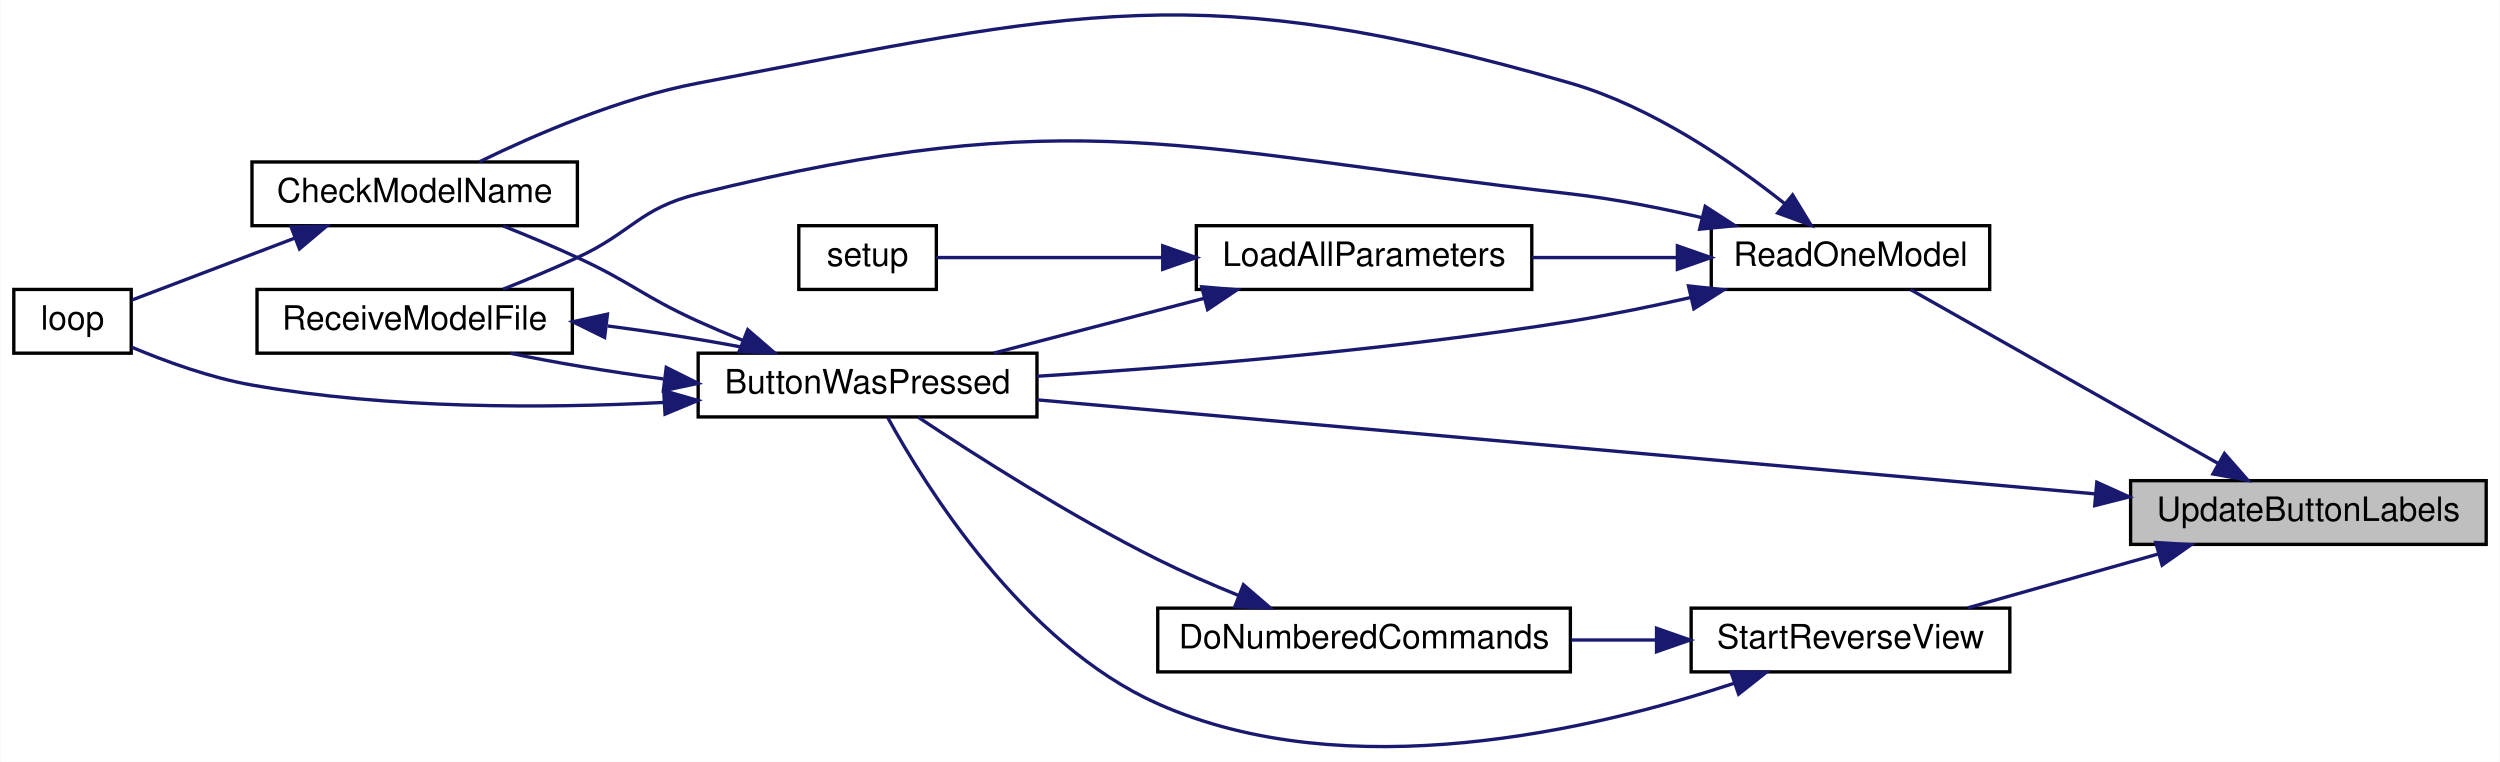
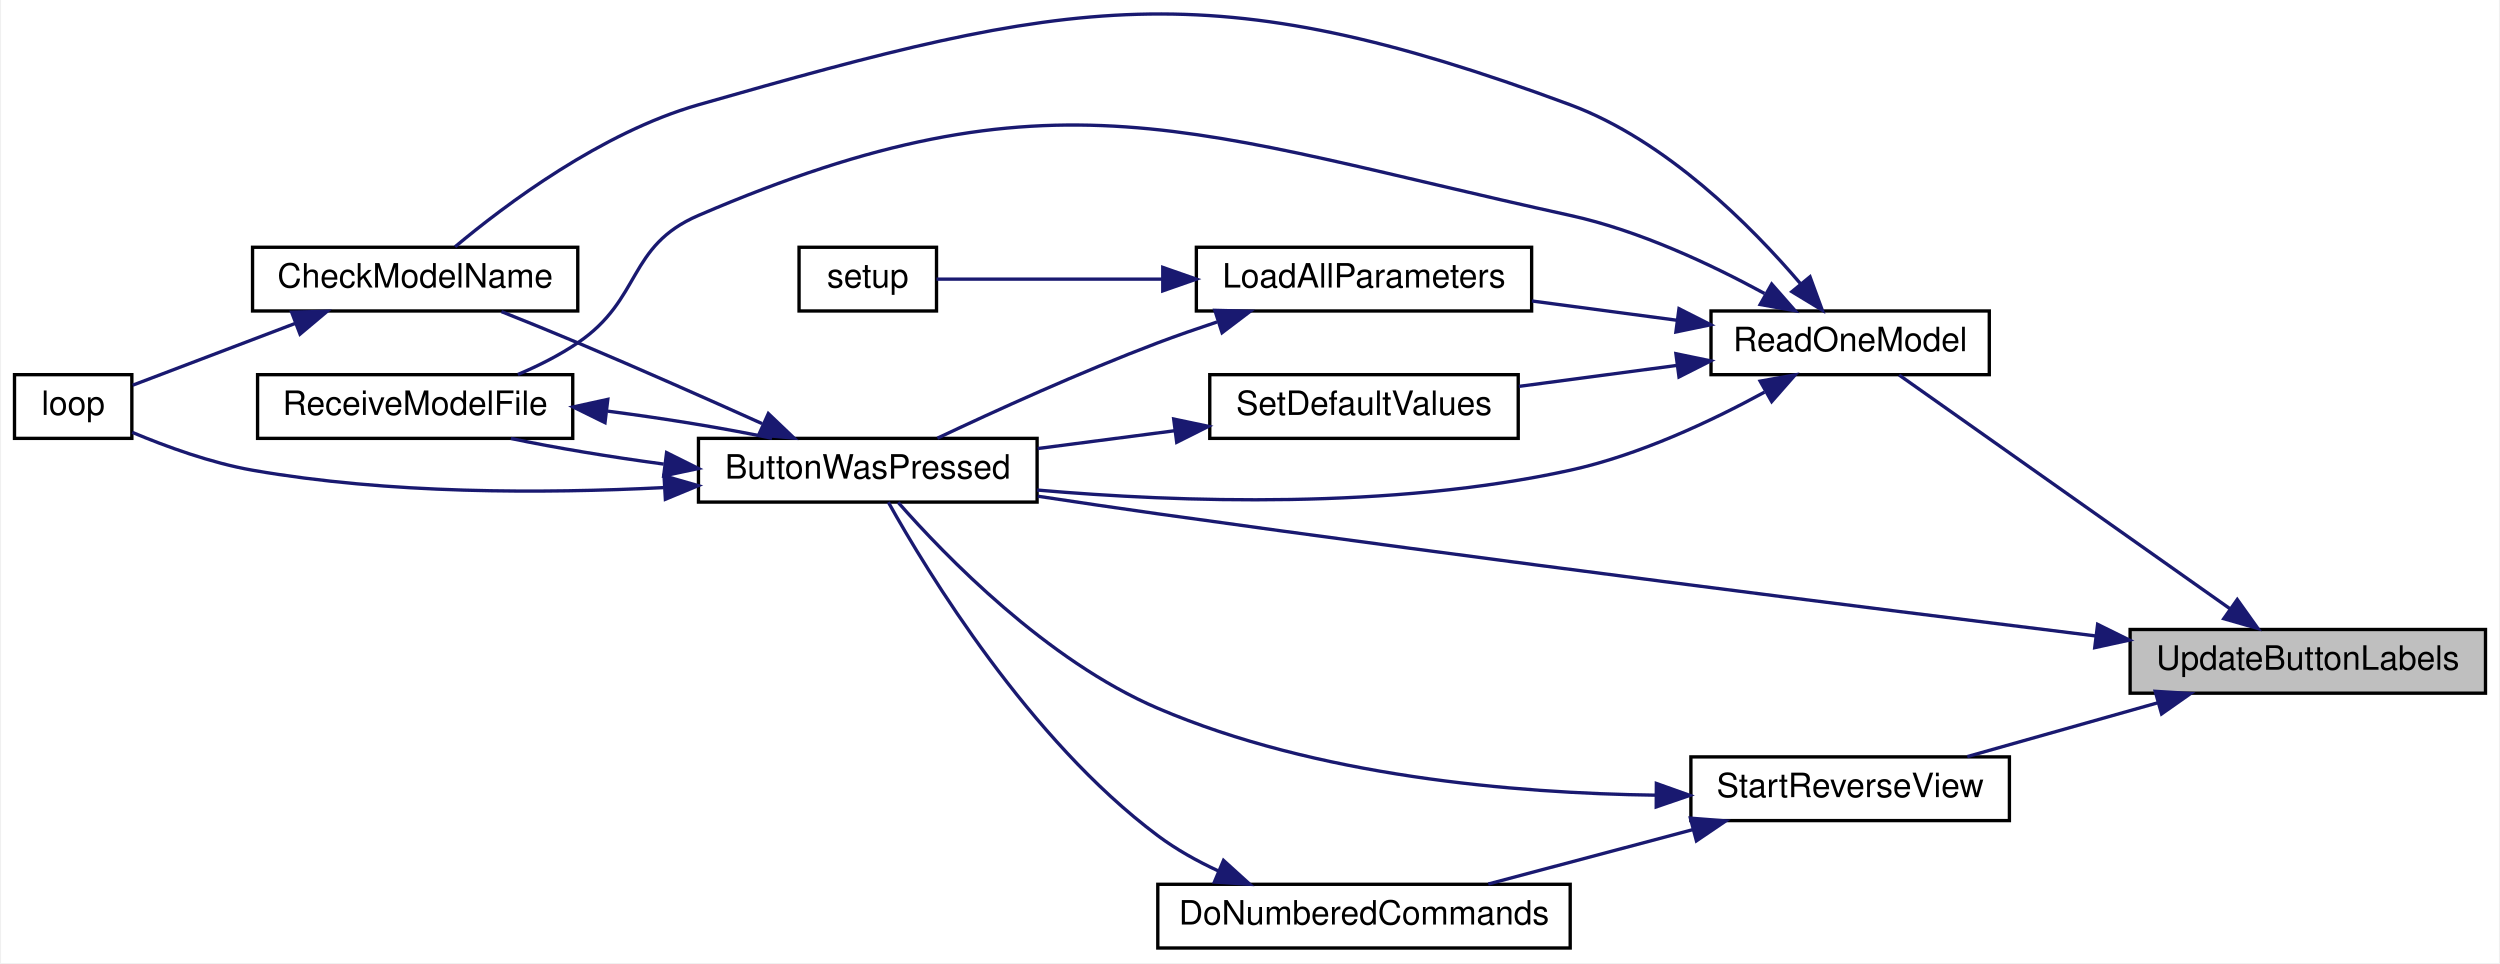
- <svg xmlns="http://www.w3.org/2000/svg" xmlns:xlink="http://www.w3.org/1999/xlink" width="745pt" height="227pt" viewBox="0.00 0.00 745.00 227.07">
-   <g id="graph0" class="graph" transform="scale(1 1) rotate(0) translate(4 223.07)">
-     <polygon fill="white" stroke="transparent" points="-4,4 -4,-223.07 741,-223.07 741,4 -4,4" />
+ <svg xmlns="http://www.w3.org/2000/svg" xmlns:xlink="http://www.w3.org/1999/xlink" width="745pt" height="287pt" viewBox="0.00 0.00 745.00 287.25">
+   <g id="graph0" class="graph" transform="scale(1 1) rotate(0) translate(4 283.25)">
+     <polygon fill="white" stroke="transparent" points="-4,4 -4,-283.25 741,-283.25 741,4 -4,4" />
    <g id="node1" class="node">
      <g id="a_node1">
        <a xlink:title=" ">
-           <polygon fill="#bfbfbf" stroke="black" points="631,-60.79 631,-79.79 737,-79.79 737,-60.79 631,-60.79" />
-           <text text-anchor="middle" x="684" y="-67.79" font-family="Helvetica,sans-Serif" font-size="10.00">UpdateButtonLabels</text>
+           <polygon fill="#bfbfbf" stroke="black" points="631,-76.5 631,-95.5 737,-95.5 737,-76.5 631,-76.5" />
+           <text text-anchor="middle" x="684" y="-83.5" font-family="Helvetica,sans-Serif" font-size="10.00">UpdateButtonLabels</text>
        </a>
      </g>
    </g>
    <g id="node2" class="node">
      <g id="a_node2">
        <a xlink:href="_transmitter_code_2src_2main_8cpp.html#a8e7ccbf842764fd85cc578be263f7202" target="_top" xlink:title=" ">
-           <polygon fill="white" stroke="black" points="204,-98.79 204,-117.79 305,-117.79 305,-98.79 204,-98.79" />
-           <text text-anchor="middle" x="254.5" y="-105.79" font-family="Helvetica,sans-Serif" font-size="10.00">ButtonWasPressed</text>
+           <polygon fill="white" stroke="black" points="204,-133.5 204,-152.5 305,-152.5 305,-133.5 204,-133.5" />
+           <text text-anchor="middle" x="254.5" y="-140.5" font-family="Helvetica,sans-Serif" font-size="10.00">ButtonWasPressed</text>
        </a>
      </g>
    </g>
    <g id="edge1" class="edge">
-       <path fill="none" stroke="midnightblue" d="M620.49,-75.84C534.96,-83.45 383.18,-96.94 305.04,-103.88" />
-       <polygon fill="midnightblue" stroke="midnightblue" points="620.93,-79.32 630.58,-74.95 620.31,-72.35 620.93,-79.32" />
+       <path fill="none" stroke="midnightblue" d="M620.6,-93.59C552,-102.04 438.55,-116.31 341,-130 329.4,-131.63 316.93,-133.47 305.2,-135.25" />
+       <polygon fill="midnightblue" stroke="midnightblue" points="621.31,-97.03 630.8,-92.34 620.45,-90.08 621.31,-97.03" />
    </g>
    <g id="node6" class="node">
      <g id="a_node6">
        <a xlink:href="_transmitter_code_2src_2main_8cpp.html#a3d9d955a8c7cfea4cc99e78f3746bd26" target="_top" xlink:title=" ">
-           <polygon fill="white" stroke="black" points="506,-136.79 506,-155.79 589,-155.79 589,-136.79 506,-136.79" />
-           <text text-anchor="middle" x="547.5" y="-143.79" font-family="Helvetica,sans-Serif" font-size="10.00">ReadOneModel</text>
+           <polygon fill="white" stroke="black" points="506,-171.5 506,-190.5 589,-190.5 589,-171.5 506,-171.5" />
+           <text text-anchor="middle" x="547.5" y="-178.5" font-family="Helvetica,sans-Serif" font-size="10.00">ReadOneModel</text>
        </a>
      </g>
    </g>
    <g id="edge7" class="edge">
-       <path fill="none" stroke="midnightblue" d="M657.06,-84.94C630.03,-100.22 588.47,-123.71 565.4,-136.74" />
-       <polygon fill="midnightblue" stroke="midnightblue" points="658.98,-87.88 665.97,-79.91 655.54,-81.79 658.98,-87.88" />
+       <path fill="none" stroke="midnightblue" d="M660.73,-101.73C632.67,-121.55 585.3,-155.01 562.11,-171.39" />
+       <polygon fill="midnightblue" stroke="midnightblue" points="662.96,-104.44 669.11,-95.81 658.93,-98.72 662.96,-104.44" />
+     </g>
+     <g id="node10" class="node">
+       <g id="a_node10">
+         <a xlink:href="_transmitter_code_2src_2main_8cpp.html#a618bc6ca4ab71bb4d5d7e00dc71f9e56" target="_top" xlink:title=" ">
+           <polygon fill="white" stroke="black" points="500,-38.5 500,-57.5 595,-57.5 595,-38.5 500,-38.5" />
+           <text text-anchor="middle" x="547.5" y="-45.5" font-family="Helvetica,sans-Serif" font-size="10.00">StartReverseView</text>
+         </a>
+       </g>
+     </g>
+     <g id="edge16" class="edge">
+       <path fill="none" stroke="midnightblue" d="M639.4,-73.68C620.92,-68.46 599.71,-62.47 582.43,-57.59" />
+       <polygon fill="midnightblue" stroke="midnightblue" points="638.49,-77.06 649.06,-76.41 640.39,-70.32 638.49,-77.06" />
+     </g>
+     <g id="node3" class="node">
+       <g id="a_node3">
+         <a xlink:href="_transmitter_code_2src_2main_8cpp.html#a984cb52354a84c45e9e41f396a1c5e92" target="_top" xlink:title=" ">
+           <polygon fill="white" stroke="black" points="71,-190.5 71,-209.5 168,-209.5 168,-190.5 71,-190.5" />
+           <text text-anchor="middle" x="119.5" y="-197.5" font-family="Helvetica,sans-Serif" font-size="10.00">CheckModelName</text>
+         </a>
+       </g>
+     </g>
+     <g id="edge2" class="edge">
+       <path fill="none" stroke="midnightblue" d="M222.98,-156.9C206.72,-164.22 186.34,-173.26 168,-181 160.64,-184.11 152.58,-187.38 145.23,-190.31" />
+       <polygon fill="midnightblue" stroke="midnightblue" points="224.84,-159.9 232.51,-152.59 221.96,-153.52 224.84,-159.9" />
+     </g>
+     <g id="node4" class="node">
+       <g id="a_node4">
+         <a xlink:href="_transmitter_code_2src_2main_8cpp.html#afe461d27b9c48d5921c00d521181f12f" target="_top" xlink:title=" ">
+           <polygon fill="white" stroke="black" points="0,-152.5 0,-171.5 35,-171.5 35,-152.5 0,-152.5" />
+           <text text-anchor="middle" x="17.5" y="-159.5" font-family="Helvetica,sans-Serif" font-size="10.00">loop</text>
+         </a>
+       </g>
+     </g>
+     <g id="edge4" class="edge">
+       <path fill="none" stroke="midnightblue" d="M193.62,-137.82C157.78,-136 111.48,-135.9 71,-143 58.59,-145.18 45.24,-150.04 35.11,-154.3" />
+       <polygon fill="midnightblue" stroke="midnightblue" points="193.73,-141.33 203.91,-138.4 194.13,-134.34 193.73,-141.33" />
+     </g>
+     <g id="node5" class="node">
+       <g id="a_node5">
+         <a xlink:href="_transmitter_code_2src_2main_8cpp.html#ab7c9edf843c732d7fe296564f39bc0dc" target="_top" xlink:title="RECEIVE A MODEL FILE.">
+           <polygon fill="white" stroke="black" points="72.5,-152.5 72.5,-171.5 166.5,-171.5 166.5,-152.5 72.5,-152.5" />
+           <text text-anchor="middle" x="119.5" y="-159.5" font-family="Helvetica,sans-Serif" font-size="10.00">ReceiveModelFile</text>
+         </a>
+       </g>
+     </g>
+     <g id="edge5" class="edge">
+       <path fill="none" stroke="midnightblue" d="M193.63,-144.83C177.72,-146.96 161.3,-149.68 148.06,-152.47" />
+       <polygon fill="midnightblue" stroke="midnightblue" points="194.49,-148.25 203.98,-143.52 193.62,-141.31 194.49,-148.25" />
+     </g>
+     <g id="edge3" class="edge">
+       <path fill="none" stroke="midnightblue" d="M83.91,-186.86C67.44,-180.6 48.49,-173.4 35.24,-168.36" />
+       <polygon fill="midnightblue" stroke="midnightblue" points="82.67,-190.13 93.27,-190.41 85.16,-183.59 82.67,-190.13" />
+     </g>
+     <g id="edge6" class="edge">
+       <path fill="none" stroke="midnightblue" d="M177,-160.61C193.94,-158.42 211.77,-155.51 225.94,-152.53" />
+       <polygon fill="midnightblue" stroke="midnightblue" points="176.12,-157.19 166.61,-161.87 176.96,-164.14 176.12,-157.19" />
+     </g>
+     <g id="edge8" class="edge">
+       <path fill="none" stroke="midnightblue" d="M521.97,-166.29C506.06,-157.62 484.54,-147.5 464,-143 410.61,-131.29 347.66,-133.4 305.01,-137.09" />
+       <polygon fill="midnightblue" stroke="midnightblue" points="520.66,-169.57 531.09,-171.43 524.1,-163.47 520.66,-169.57" />
+     </g>
+     <g id="edge9" class="edge">
+       <path fill="none" stroke="midnightblue" d="M532.79,-198.52C517.98,-215.89 492.62,-241.38 464,-252 355.66,-292.2 315.1,-283.77 204,-252 175.1,-243.74 146.47,-222.26 131.4,-209.64" />
+       <polygon fill="midnightblue" stroke="midnightblue" points="535.53,-200.7 539.18,-190.75 530.12,-196.25 535.53,-200.7" />
+     </g>
+     <g id="edge13" class="edge">
+       <path fill="none" stroke="midnightblue" d="M521.97,-195.71C506.06,-204.38 484.54,-214.5 464,-219 351.13,-243.75 310.15,-264.66 204,-219 182.63,-209.81 187.25,-194.07 168,-181 162.56,-177.31 156.3,-174.16 150.14,-171.56" />
+       <polygon fill="midnightblue" stroke="midnightblue" points="524.1,-198.53 531.09,-190.57 520.66,-192.43 524.1,-198.53" />
+     </g>
+     <g id="node7" class="node">
+       <g id="a_node7">
+         <a xlink:href="_transmitter_code_2src_2main_8cpp.html#a909acb7ed667a5cc9c4ec6191fc33e75" target="_top" xlink:title=" ">
+           <polygon fill="white" stroke="black" points="352.5,-190.5 352.5,-209.5 452.5,-209.5 452.5,-190.5 352.5,-190.5" />
+           <text text-anchor="middle" x="402.5" y="-197.5" font-family="Helvetica,sans-Serif" font-size="10.00">LoadAllParameters</text>
+         </a>
+       </g>
+     </g>
+     <g id="edge10" class="edge">
+       <path fill="none" stroke="midnightblue" d="M495.9,-187.72C481.82,-189.59 466.56,-191.62 452.58,-193.48" />
+       <polygon fill="midnightblue" stroke="midnightblue" points="496.45,-191.18 505.9,-186.39 495.53,-184.24 496.45,-191.18" />
    </g>
    <g id="node9" class="node">
      <g id="a_node9">
-         <a xlink:href="_transmitter_code_2src_2main_8cpp.html#a618bc6ca4ab71bb4d5d7e00dc71f9e56" target="_top" xlink:title=" ">
-           <polygon fill="white" stroke="black" points="500,-22.79 500,-41.79 595,-41.79 595,-22.79 500,-22.79" />
-           <text text-anchor="middle" x="547.5" y="-29.79" font-family="Helvetica,sans-Serif" font-size="10.00">StartReverseView</text>
+         <a xlink:href="_transmitter_code_2src_2main_8cpp.html#acbd0460ea44a7d07e4d77878411febb4" target="_top" xlink:title=" ">
+           <polygon fill="white" stroke="black" points="356.5,-152.5 356.5,-171.5 448.5,-171.5 448.5,-152.5 356.5,-152.5" />
+           <text text-anchor="middle" x="402.5" y="-159.5" font-family="Helvetica,sans-Serif" font-size="10.00">SetDefaultValues</text>
        </a>
      </g>
    </g>
    <g id="edge14" class="edge">
-       <path fill="none" stroke="midnightblue" d="M639.4,-57.97C620.92,-52.75 599.71,-46.76 582.43,-41.87" />
-       <polygon fill="midnightblue" stroke="midnightblue" points="638.49,-61.35 649.06,-60.7 640.39,-54.61 638.49,-61.35" />
-     </g>
-     <g id="node3" class="node">
-       <g id="a_node3">
-         <a xlink:href="_transmitter_code_2src_2main_8cpp.html#a984cb52354a84c45e9e41f396a1c5e92" target="_top" xlink:title=" ">
-           <polygon fill="white" stroke="black" points="71,-155.79 71,-174.79 168,-174.79 168,-155.79 71,-155.79" />
-           <text text-anchor="middle" x="119.5" y="-162.79" font-family="Helvetica,sans-Serif" font-size="10.00">CheckModelName</text>
-         </a>
-       </g>
-     </g>
-     <g id="edge2" class="edge">
-       <path fill="none" stroke="midnightblue" d="M217.15,-121.67C212.69,-123.48 208.22,-125.37 204,-127.29 187.53,-134.76 184.42,-138.7 168,-146.29 160.91,-149.57 153.08,-152.84 145.85,-155.72" />
-       <polygon fill="midnightblue" stroke="midnightblue" points="218.78,-124.79 226.8,-117.87 216.21,-118.28 218.78,-124.79" />
-     </g>
-     <g id="node4" class="node">
-       <g id="a_node4">
-         <a xlink:href="_transmitter_code_2src_2main_8cpp.html#afe461d27b9c48d5921c00d521181f12f" target="_top" xlink:title=" ">
-           <polygon fill="white" stroke="black" points="0,-117.79 0,-136.79 35,-136.79 35,-117.79 0,-117.79" />
-           <text text-anchor="middle" x="17.5" y="-124.79" font-family="Helvetica,sans-Serif" font-size="10.00">loop</text>
-         </a>
-       </g>
-     </g>
-     <g id="edge4" class="edge">
-       <path fill="none" stroke="midnightblue" d="M193.62,-103.1C157.78,-101.28 111.48,-101.19 71,-108.29 58.59,-110.46 45.24,-115.33 35.11,-119.59" />
-       <polygon fill="midnightblue" stroke="midnightblue" points="193.73,-106.62 203.91,-103.69 194.13,-99.63 193.73,-106.62" />
-     </g>
-     <g id="node5" class="node">
-       <g id="a_node5">
-         <a xlink:href="_transmitter_code_2src_2main_8cpp.html#ab7c9edf843c732d7fe296564f39bc0dc" target="_top" xlink:title="RECEIVE A MODEL FILE.">
-           <polygon fill="white" stroke="black" points="72.5,-117.79 72.5,-136.79 166.5,-136.79 166.5,-117.79 72.5,-117.79" />
-           <text text-anchor="middle" x="119.5" y="-124.79" font-family="Helvetica,sans-Serif" font-size="10.00">ReceiveModelFile</text>
-         </a>
-       </g>
-     </g>
-     <g id="edge5" class="edge">
-       <path fill="none" stroke="midnightblue" d="M193.63,-110.12C177.72,-112.25 161.3,-114.97 148.06,-117.76" />
-       <polygon fill="midnightblue" stroke="midnightblue" points="194.49,-113.54 203.98,-108.81 193.62,-106.59 194.49,-113.54" />
-     </g>
-     <g id="edge3" class="edge">
-       <path fill="none" stroke="midnightblue" d="M83.91,-152.15C67.44,-145.89 48.49,-138.69 35.24,-133.65" />
-       <polygon fill="midnightblue" stroke="midnightblue" points="82.67,-155.42 93.27,-155.7 85.16,-148.87 82.67,-155.42" />
-     </g>
-     <g id="edge6" class="edge">
-       <path fill="none" stroke="midnightblue" d="M177,-125.9C193.94,-123.71 211.77,-120.8 225.94,-117.82" />
-       <polygon fill="midnightblue" stroke="midnightblue" points="176.12,-122.48 166.61,-127.16 176.96,-129.43 176.12,-122.48" />
-     </g>
-     <g id="edge8" class="edge">
-       <path fill="none" stroke="midnightblue" d="M499.79,-134.37C488.16,-131.73 475.67,-129.16 464,-127.29 409.98,-118.65 347.42,-113.6 305.02,-110.91" />
-       <polygon fill="midnightblue" stroke="midnightblue" points="499.21,-137.83 509.75,-136.7 500.81,-131.02 499.21,-137.83" />
-     </g>
-     <g id="edge9" class="edge">
-       <path fill="none" stroke="midnightblue" d="M527.85,-162.4C512.05,-174.93 488.15,-191.31 464,-198.29 352.98,-230.36 317.52,-219.91 204,-198.29 180.57,-193.83 155.32,-182.91 138.8,-174.85" />
-       <polygon fill="midnightblue" stroke="midnightblue" points="530.24,-164.97 535.75,-155.93 525.8,-159.56 530.24,-164.97" />
-     </g>
-     <g id="edge13" class="edge">
-       <path fill="none" stroke="midnightblue" d="M503.31,-158.17C490.73,-161.1 476.91,-163.82 464,-165.29 349.18,-178.34 316.17,-193.07 204,-165.29 186.44,-160.94 184.42,-153.88 168,-146.29 160.91,-143.01 153.08,-139.74 145.85,-136.86" />
-       <polygon fill="midnightblue" stroke="midnightblue" points="504.19,-161.56 513.08,-155.8 502.54,-154.76 504.19,-161.56" />
-     </g>
-     <g id="node7" class="node">
-       <g id="a_node7">
-         <a xlink:href="_transmitter_code_2src_2main_8cpp.html#a909acb7ed667a5cc9c4ec6191fc33e75" target="_top" xlink:title=" ">
-           <polygon fill="white" stroke="black" points="352.5,-136.79 352.5,-155.79 452.5,-155.79 452.5,-136.79 352.5,-136.79" />
-           <text text-anchor="middle" x="402.5" y="-143.79" font-family="Helvetica,sans-Serif" font-size="10.00">LoadAllParameters</text>
-         </a>
-       </g>
-     </g>
-     <g id="edge10" class="edge">
-       <path fill="none" stroke="midnightblue" d="M495.9,-146.29C481.82,-146.29 466.56,-146.29 452.58,-146.29" />
-       <polygon fill="midnightblue" stroke="midnightblue" points="495.9,-149.79 505.9,-146.29 495.9,-142.79 495.9,-149.79" />
+       <path fill="none" stroke="midnightblue" d="M495.58,-174.23C480.28,-172.2 463.62,-169.99 448.72,-168.01" />
+       <polygon fill="midnightblue" stroke="midnightblue" points="495.53,-177.76 505.9,-175.61 496.45,-170.82 495.53,-177.76" />
    </g>
    <g id="edge11" class="edge">
-       <path fill="none" stroke="midnightblue" d="M354.96,-134.18C334.63,-128.88 311.13,-122.77 292.08,-117.81" />
-       <polygon fill="midnightblue" stroke="midnightblue" points="354.1,-137.57 364.66,-136.7 355.86,-130.79 354.1,-137.57" />
+       <path fill="none" stroke="midnightblue" d="M358.68,-187.22C352.71,-185.24 346.67,-183.14 341,-181 318.06,-172.33 292.43,-160.67 275.27,-152.56" />
+       <polygon fill="midnightblue" stroke="midnightblue" points="358.02,-190.69 368.61,-190.42 360.17,-184.02 358.02,-190.69" />
    </g>
    <g id="node8" class="node">
      <g id="a_node8">
        <a xlink:href="_transmitter_code_2src_2main_8cpp.html#a4fc01d736fe50cf5b977f755b675f11d" target="_top" xlink:title=" ">
-           <polygon fill="white" stroke="black" points="234,-136.79 234,-155.79 275,-155.79 275,-136.79 234,-136.79" />
-           <text text-anchor="middle" x="254.5" y="-143.79" font-family="Helvetica,sans-Serif" font-size="10.00">setup</text>
+           <polygon fill="white" stroke="black" points="234,-190.5 234,-209.5 275,-209.5 275,-190.5 234,-190.5" />
+           <text text-anchor="middle" x="254.5" y="-197.5" font-family="Helvetica,sans-Serif" font-size="10.00">setup</text>
        </a>
      </g>
    </g>
    <g id="edge12" class="edge">
-       <path fill="none" stroke="midnightblue" d="M342.35,-146.29C318.34,-146.29 292.25,-146.29 275,-146.29" />
-       <polygon fill="midnightblue" stroke="midnightblue" points="342.48,-149.79 352.48,-146.29 342.48,-142.79 342.48,-149.79" />
+       <path fill="none" stroke="midnightblue" d="M342.35,-200C318.34,-200 292.25,-200 275,-200" />
+       <polygon fill="midnightblue" stroke="midnightblue" points="342.48,-203.5 352.48,-200 342.48,-196.5 342.48,-203.5" />
    </g>
    <g id="edge15" class="edge">
-       <path fill="none" stroke="midnightblue" d="M512.97,-19.44C470.88,-5.45 397.36,11.81 341,-13.29 300.87,-31.16 271.67,-78.22 260.5,-98.62" />
-       <polygon fill="midnightblue" stroke="midnightblue" points="511.87,-22.77 522.46,-22.72 514.15,-16.15 511.87,-22.77" />
+       <path fill="none" stroke="midnightblue" d="M346.03,-154.78C332.6,-153.03 318.33,-151.18 305.18,-149.47" />
+       <polygon fill="midnightblue" stroke="midnightblue" points="345.74,-158.27 356.11,-156.09 346.64,-151.33 345.74,-158.27" />
    </g>
-     <g id="node10" class="node">
-       <g id="a_node10">
+     <g id="edge17" class="edge">
+       <path fill="none" stroke="midnightblue" d="M489.5,-46.08C446.96,-46.65 388.28,-51.75 341,-72 307.83,-86.2 277.5,-117.54 263.56,-133.4" />
+       <polygon fill="midnightblue" stroke="midnightblue" points="489.7,-49.58 499.68,-46.02 489.66,-42.58 489.7,-49.58" />
+     </g>
+     <g id="node11" class="node">
+       <g id="a_node11">
        <a xlink:href="_transmitter_code_2src_2main_8cpp.html#a463a07d516b046c17a66b486dbcacb68" target="_top" xlink:title=" ">
-           <polygon fill="white" stroke="black" points="341,-22.79 341,-41.79 464,-41.79 464,-22.79 341,-22.79" />
-           <text text-anchor="middle" x="402.5" y="-29.79" font-family="Helvetica,sans-Serif" font-size="10.00">DoNumberedCommands</text>
+           <polygon fill="white" stroke="black" points="341,-0.5 341,-19.5 464,-19.5 464,-0.5 341,-0.5" />
+           <text text-anchor="middle" x="402.5" y="-7.5" font-family="Helvetica,sans-Serif" font-size="10.00">DoNumberedCommands</text>
        </a>
      </g>
    </g>
-     <g id="edge16" class="edge">
-       <path fill="none" stroke="midnightblue" d="M489.65,-32.29C481.3,-32.29 472.66,-32.29 464.23,-32.29" />
-       <polygon fill="midnightblue" stroke="midnightblue" points="489.68,-35.79 499.68,-32.29 489.68,-28.79 489.68,-35.79" />
+     <g id="edge18" class="edge">
+       <path fill="none" stroke="midnightblue" d="M500.69,-35.83C480.91,-30.57 458.12,-24.51 439.57,-19.59" />
+       <polygon fill="midnightblue" stroke="midnightblue" points="499.85,-39.23 510.42,-38.41 501.65,-32.46 499.85,-39.23" />
    </g>
-     <g id="edge17" class="edge">
-       <path fill="none" stroke="midnightblue" d="M365.03,-45.6C357,-48.85 348.62,-52.49 341,-56.29 314.87,-69.3 286.22,-87.63 269.6,-98.69" />
-       <polygon fill="midnightblue" stroke="midnightblue" points="366.54,-48.77 374.57,-41.85 363.98,-42.25 366.54,-48.77" />
+     <g id="edge19" class="edge">
+       <path fill="none" stroke="midnightblue" d="M359.11,-23.46C352.74,-26.41 346.47,-29.91 341,-34 302.66,-62.65 272.26,-112.62 260.63,-133.46" />
+       <polygon fill="midnightblue" stroke="midnightblue" points="360.6,-26.63 368.45,-19.51 357.88,-20.18 360.6,-26.63" />
    </g>
  </g>
</svg>
